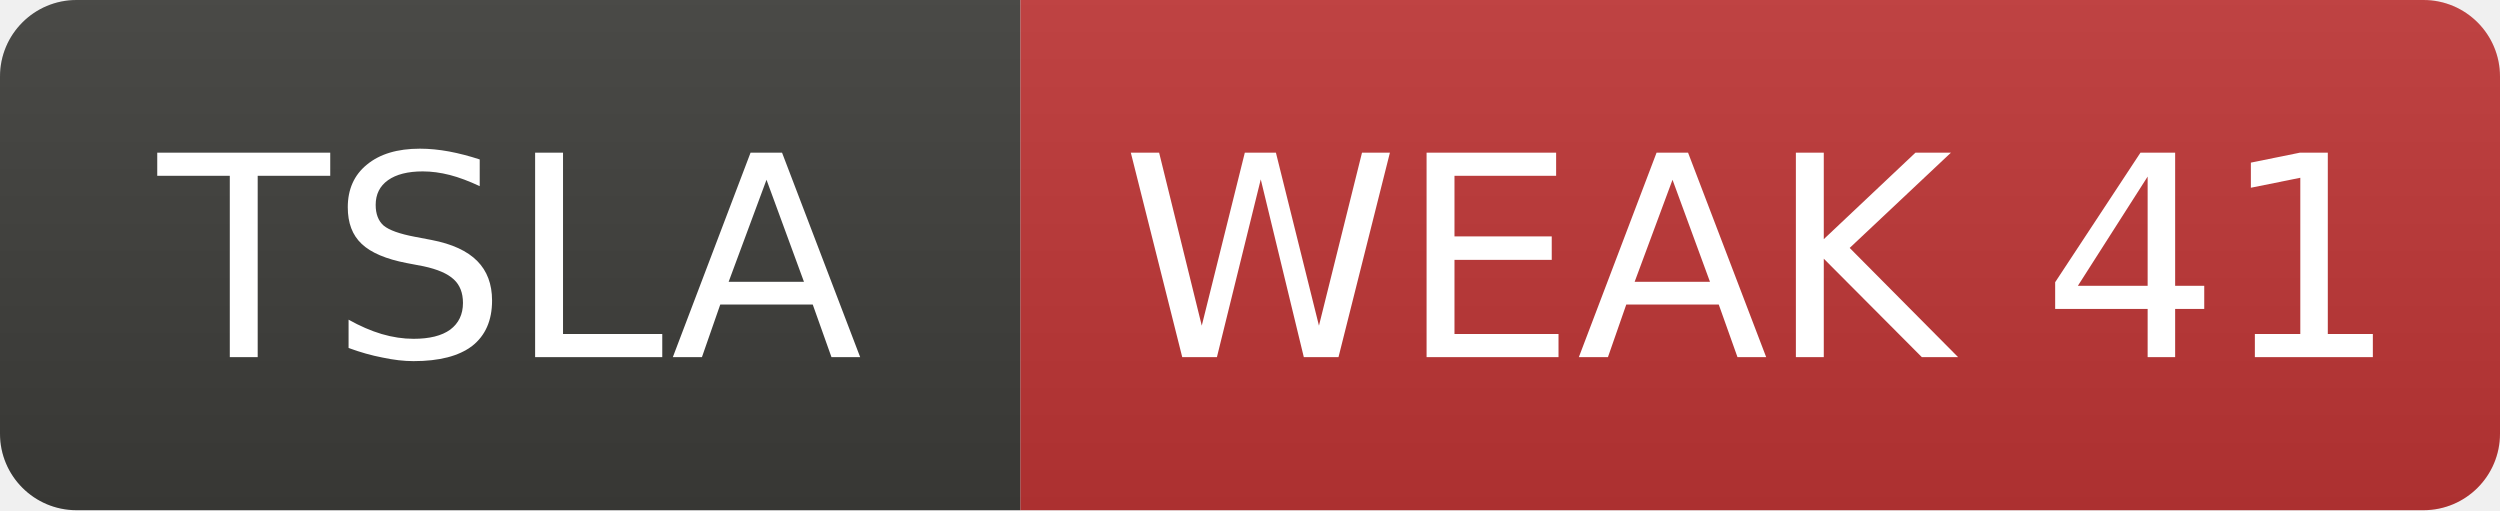
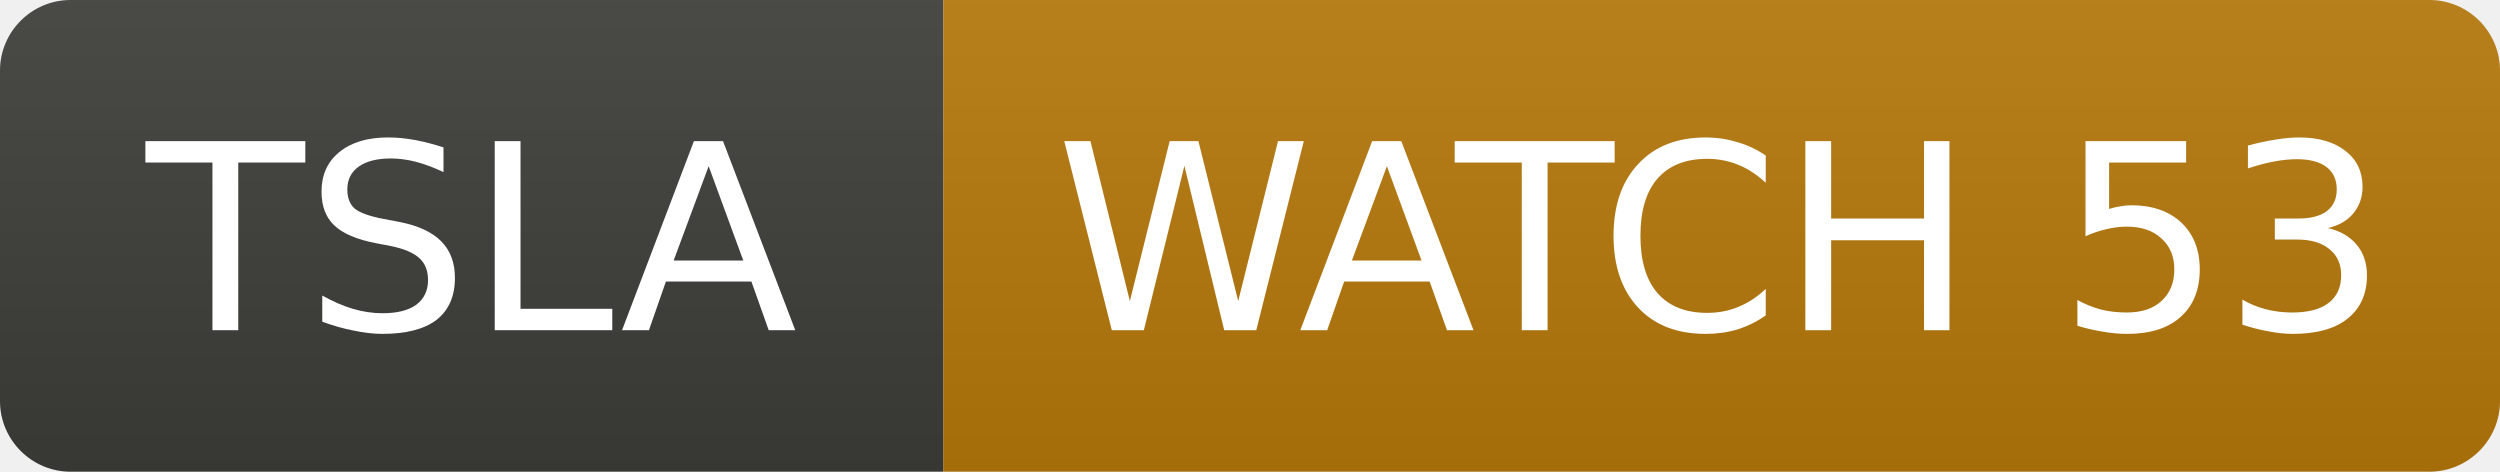
- <svg xmlns="http://www.w3.org/2000/svg" width="98" height="20" role="img" aria-label="TSLA: WEAK 41">
+ <svg xmlns="http://www.w3.org/2000/svg" width="106" height="20" role="img" aria-label="TSLA: WATCH 53">
  <linearGradient id="s" x2="0" y2="100%">
    <stop offset="0" stop-color="#bbb" stop-opacity=".1" />
    <stop offset="1" stop-opacity=".1" />
  </linearGradient>
  <clipPath id="r">
-     <rect width="98" height="20" rx="3" fill="#fff" />
+     <rect width="106" height="20" rx="3" fill="#fff" />
  </clipPath>
  <g clip-path="url(#r)">
    <rect width="40" height="20" fill="#3d3d3a" />
-     <rect x="40" width="58" height="20" fill="#c03636" />
-     <rect width="98" height="20" fill="url(#s)" />
+     <rect x="40" width="66" height="20" fill="#b7790b" />
+     <rect width="106" height="20" fill="url(#s)" />
  </g>
  <g fill="#fff" text-anchor="middle" font-family="Verdana,Geneva,DejaVu Sans,sans-serif" font-size="11">
    <text x="20.0" y="14">TSLA</text>
-     <text x="69.0" y="14">WEAK 41</text>
+     <text x="73.0" y="14">WATCH 53</text>
  </g>
</svg>
